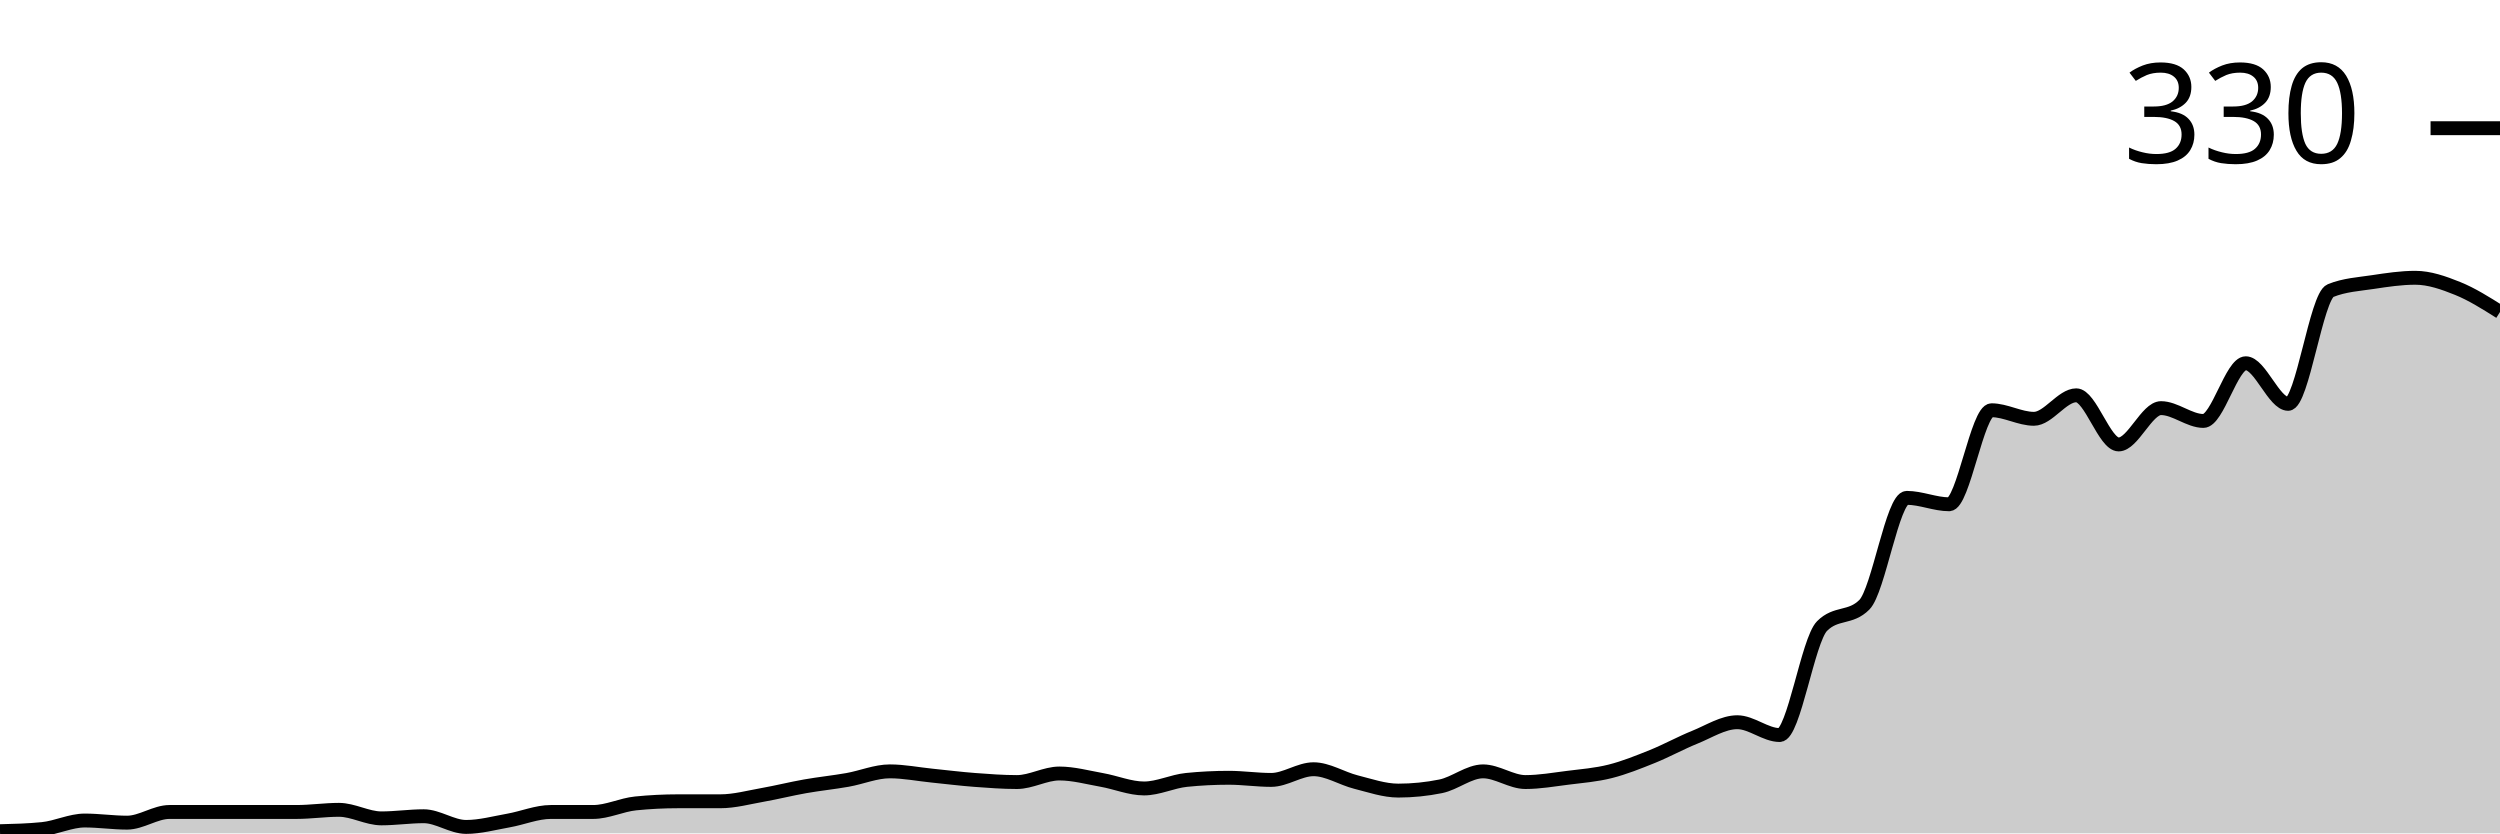
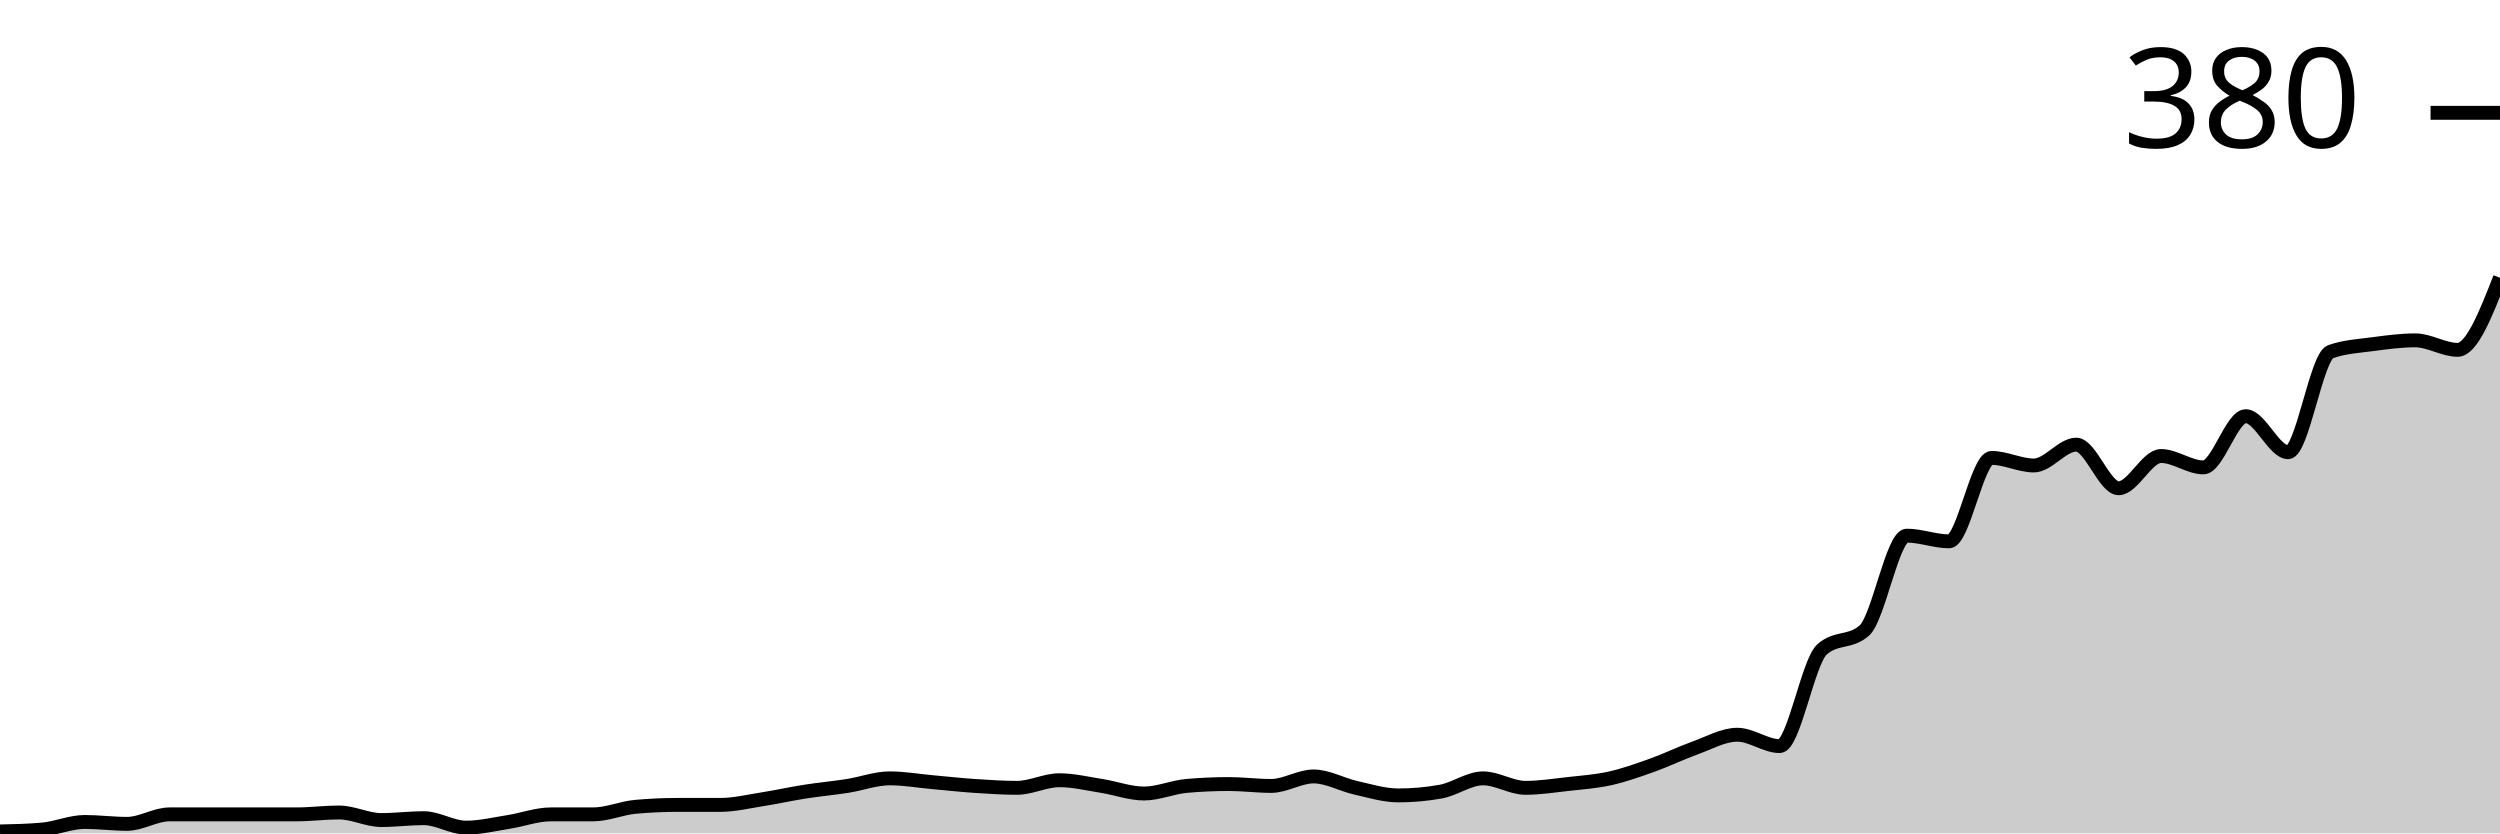
<svg xmlns="http://www.w3.org/2000/svg" viewBox="0 0 180 60">
  <g transform="translate(0,20)">
-     <path class="area" fill="rgba(0, 0, 0, 0.2)" d="M0,39.846C1.017,39.821,2.034,39.795,3.051,39.692C4.068,39.59,5.085,39.077,6.102,39.077C7.119,39.077,8.136,39.231,9.153,39.231C10.169,39.231,11.186,38.462,12.203,38.462C13.22,38.462,14.237,38.462,15.254,38.462C16.271,38.462,17.288,38.462,18.305,38.462C19.322,38.462,20.339,38.462,21.356,38.462C22.373,38.462,23.39,38.308,24.407,38.308C25.424,38.308,26.441,38.923,27.458,38.923C28.475,38.923,29.492,38.769,30.508,38.769C31.525,38.769,32.542,39.538,33.559,39.538C34.576,39.538,35.593,39.256,36.61,39.077C37.627,38.897,38.644,38.462,39.661,38.462C40.678,38.462,41.695,38.462,42.712,38.462C43.729,38.462,44.746,37.949,45.763,37.846C46.78,37.744,47.797,37.692,48.814,37.692C49.831,37.692,50.847,37.692,51.864,37.692C52.881,37.692,53.898,37.41,54.915,37.231C55.932,37.051,56.949,36.795,57.966,36.615C58.983,36.436,60,36.333,61.017,36.154C62.034,35.974,63.051,35.538,64.068,35.538C65.085,35.538,66.102,35.744,67.119,35.846C68.136,35.949,69.153,36.077,70.169,36.154C71.186,36.231,72.203,36.308,73.22,36.308C74.237,36.308,75.254,35.692,76.271,35.692C77.288,35.692,78.305,35.974,79.322,36.154C80.339,36.333,81.356,36.769,82.373,36.769C83.39,36.769,84.407,36.256,85.424,36.154C86.441,36.051,87.458,36,88.475,36C89.492,36,90.508,36.154,91.525,36.154C92.542,36.154,93.559,35.385,94.576,35.385C95.593,35.385,96.61,36.051,97.627,36.308C98.644,36.564,99.661,36.923,100.678,36.923C101.695,36.923,102.712,36.821,103.729,36.615C104.746,36.41,105.763,35.538,106.78,35.538C107.797,35.538,108.814,36.308,109.831,36.308C110.847,36.308,111.864,36.128,112.881,36C113.898,35.872,114.915,35.795,115.932,35.538C116.949,35.282,117.966,34.872,118.983,34.462C120,34.051,121.017,33.487,122.034,33.077C123.051,32.667,124.068,32,125.085,32C126.102,32,127.119,32.923,128.136,32.923C129.153,32.923,130.169,26.103,131.186,25.077C132.203,24.051,133.22,24.564,134.237,23.538C135.254,22.513,136.271,15.846,137.288,15.846C138.305,15.846,139.322,16.308,140.339,16.308C141.356,16.308,142.373,9.538,143.39,9.538C144.407,9.538,145.424,10.154,146.441,10.154C147.458,10.154,148.475,8.462,149.492,8.462C150.508,8.462,151.525,12,152.542,12C153.559,12,154.576,9.385,155.593,9.385C156.61,9.385,157.627,10.308,158.644,10.308C159.661,10.308,160.678,6.154,161.695,6.154C162.712,6.154,163.729,9.077,164.746,9.077C165.763,9.077,166.78,1.333,167.797,0.923C168.814,0.513,169.831,0.462,170.847,0.308C171.864,0.154,172.881,0,173.898,0C174.915,0,175.932,0.359,176.949,0.769C177.966,1.179,178.983,1.821,180,2.462L180,40C178.983,40,177.966,40,176.949,40C175.932,40,174.915,40,173.898,40C172.881,40,171.864,40,170.847,40C169.831,40,168.814,40,167.797,40C166.78,40,165.763,40,164.746,40C163.729,40,162.712,40,161.695,40C160.678,40,159.661,40,158.644,40C157.627,40,156.61,40,155.593,40C154.576,40,153.559,40,152.542,40C151.525,40,150.508,40,149.492,40C148.475,40,147.458,40,146.441,40C145.424,40,144.407,40,143.39,40C142.373,40,141.356,40,140.339,40C139.322,40,138.305,40,137.288,40C136.271,40,135.254,40,134.237,40C133.22,40,132.203,40,131.186,40C130.169,40,129.153,40,128.136,40C127.119,40,126.102,40,125.085,40C124.068,40,123.051,40,122.034,40C121.017,40,120,40,118.983,40C117.966,40,116.949,40,115.932,40C114.915,40,113.898,40,112.881,40C111.864,40,110.847,40,109.831,40C108.814,40,107.797,40,106.78,40C105.763,40,104.746,40,103.729,40C102.712,40,101.695,40,100.678,40C99.661,40,98.644,40,97.627,40C96.61,40,95.593,40,94.576,40C93.559,40,92.542,40,91.525,40C90.508,40,89.492,40,88.475,40C87.458,40,86.441,40,85.424,40C84.407,40,83.39,40,82.373,40C81.356,40,80.339,40,79.322,40C78.305,40,77.288,40,76.271,40C75.254,40,74.237,40,73.22,40C72.203,40,71.186,40,70.169,40C69.153,40,68.136,40,67.119,40C66.102,40,65.085,40,64.068,40C63.051,40,62.034,40,61.017,40C60,40,58.983,40,57.966,40C56.949,40,55.932,40,54.915,40C53.898,40,52.881,40,51.864,40C50.847,40,49.831,40,48.814,40C47.797,40,46.78,40,45.763,40C44.746,40,43.729,40,42.712,40C41.695,40,40.678,40,39.661,40C38.644,40,37.627,40,36.61,40C35.593,40,34.576,40,33.559,40C32.542,40,31.525,40,30.508,40C29.492,40,28.475,40,27.458,40C26.441,40,25.424,40,24.407,40C23.39,40,22.373,40,21.356,40C20.339,40,19.322,40,18.305,40C17.288,40,16.271,40,15.254,40C14.237,40,13.22,40,12.203,40C11.186,40,10.169,40,9.153,40C8.136,40,7.119,40,6.102,40C5.085,40,4.068,40,3.051,40C2.034,40,1.017,40,0,40Z" />
-     <path class="line" stroke="black" fill="none" d="M0,39.846C1.017,39.821,2.034,39.795,3.051,39.692C4.068,39.59,5.085,39.077,6.102,39.077C7.119,39.077,8.136,39.231,9.153,39.231C10.169,39.231,11.186,38.462,12.203,38.462C13.22,38.462,14.237,38.462,15.254,38.462C16.271,38.462,17.288,38.462,18.305,38.462C19.322,38.462,20.339,38.462,21.356,38.462C22.373,38.462,23.39,38.308,24.407,38.308C25.424,38.308,26.441,38.923,27.458,38.923C28.475,38.923,29.492,38.769,30.508,38.769C31.525,38.769,32.542,39.538,33.559,39.538C34.576,39.538,35.593,39.256,36.61,39.077C37.627,38.897,38.644,38.462,39.661,38.462C40.678,38.462,41.695,38.462,42.712,38.462C43.729,38.462,44.746,37.949,45.763,37.846C46.78,37.744,47.797,37.692,48.814,37.692C49.831,37.692,50.847,37.692,51.864,37.692C52.881,37.692,53.898,37.41,54.915,37.231C55.932,37.051,56.949,36.795,57.966,36.615C58.983,36.436,60,36.333,61.017,36.154C62.034,35.974,63.051,35.538,64.068,35.538C65.085,35.538,66.102,35.744,67.119,35.846C68.136,35.949,69.153,36.077,70.169,36.154C71.186,36.231,72.203,36.308,73.22,36.308C74.237,36.308,75.254,35.692,76.271,35.692C77.288,35.692,78.305,35.974,79.322,36.154C80.339,36.333,81.356,36.769,82.373,36.769C83.39,36.769,84.407,36.256,85.424,36.154C86.441,36.051,87.458,36,88.475,36C89.492,36,90.508,36.154,91.525,36.154C92.542,36.154,93.559,35.385,94.576,35.385C95.593,35.385,96.61,36.051,97.627,36.308C98.644,36.564,99.661,36.923,100.678,36.923C101.695,36.923,102.712,36.821,103.729,36.615C104.746,36.41,105.763,35.538,106.78,35.538C107.797,35.538,108.814,36.308,109.831,36.308C110.847,36.308,111.864,36.128,112.881,36C113.898,35.872,114.915,35.795,115.932,35.538C116.949,35.282,117.966,34.872,118.983,34.462C120,34.051,121.017,33.487,122.034,33.077C123.051,32.667,124.068,32,125.085,32C126.102,32,127.119,32.923,128.136,32.923C129.153,32.923,130.169,26.103,131.186,25.077C132.203,24.051,133.22,24.564,134.237,23.538C135.254,22.513,136.271,15.846,137.288,15.846C138.305,15.846,139.322,16.308,140.339,16.308C141.356,16.308,142.373,9.538,143.39,9.538C144.407,9.538,145.424,10.154,146.441,10.154C147.458,10.154,148.475,8.462,149.492,8.462C150.508,8.462,151.525,12,152.542,12C153.559,12,154.576,9.385,155.593,9.385C156.61,9.385,157.627,10.308,158.644,10.308C159.661,10.308,160.678,6.154,161.695,6.154C162.712,6.154,163.729,9.077,164.746,9.077C165.763,9.077,166.78,1.333,167.797,0.923C168.814,0.513,169.831,0.462,170.847,0.308C171.864,0.154,172.881,0,173.898,0C174.915,0,175.932,0.359,176.949,0.769C177.966,1.179,178.983,1.821,180,2.462" />
-     <path class="axis-ceiling" stroke-width="1" stroke="black" fill="none" d="M175,-10.769L180,-10.769" />
-     <text class="axis-ceiling-label" font-family="sans-serif" text-anchor="end" font-size="10px" x="170" y="-8.269">330</text>
+     <path class="area" fill="rgba(0, 0, 0, 0.2)" d="M0,39.863C1.017,39.841,2.034,39.818,3.051,39.727C4.068,39.636,5.085,39.181,6.102,39.181C7.119,39.181,8.136,39.317,9.153,39.317C10.169,39.317,11.186,38.635,12.203,38.635C13.22,38.635,14.237,38.635,15.254,38.635C16.271,38.635,17.288,38.635,18.305,38.635C19.322,38.635,20.339,38.635,21.356,38.635C22.373,38.635,23.39,38.498,24.407,38.498C25.424,38.498,26.441,39.044,27.458,39.044C28.475,39.044,29.492,38.908,30.508,38.908C31.525,38.908,32.542,39.59,33.559,39.59C34.576,39.59,35.593,39.34,36.61,39.181C37.627,39.022,38.644,38.635,39.661,38.635C40.678,38.635,41.695,38.635,42.712,38.635C43.729,38.635,44.746,38.18,45.763,38.089C46.78,37.998,47.797,37.952,48.814,37.952C49.831,37.952,50.847,37.952,51.864,37.952C52.881,37.952,53.898,37.702,54.915,37.543C55.932,37.383,56.949,37.156,57.966,36.997C58.983,36.837,60,36.746,61.017,36.587C62.034,36.428,63.051,36.041,64.068,36.041C65.085,36.041,66.102,36.223,67.119,36.314C68.136,36.405,69.153,36.519,70.169,36.587C71.186,36.655,72.203,36.724,73.22,36.724C74.237,36.724,75.254,36.177,76.271,36.177C77.288,36.177,78.305,36.428,79.322,36.587C80.339,36.746,81.356,37.133,82.373,37.133C83.39,37.133,84.407,36.678,85.424,36.587C86.441,36.496,87.458,36.451,88.475,36.451C89.492,36.451,90.508,36.587,91.525,36.587C92.542,36.587,93.559,35.904,94.576,35.904C95.593,35.904,96.61,36.496,97.627,36.724C98.644,36.951,99.661,37.27,100.678,37.27C101.695,37.27,102.712,37.179,103.729,36.997C104.746,36.815,105.763,36.041,106.78,36.041C107.797,36.041,108.814,36.724,109.831,36.724C110.847,36.724,111.864,36.564,112.881,36.451C113.898,36.337,114.915,36.268,115.932,36.041C116.949,35.813,117.966,35.449,118.983,35.085C120,34.721,121.017,34.221,122.034,33.857C123.051,33.493,124.068,32.901,125.085,32.901C126.102,32.901,127.119,33.72,128.136,33.72C129.153,33.72,130.169,27.668,131.186,26.758C132.203,25.848,133.22,26.303,134.237,25.392C135.254,24.482,136.271,18.567,137.288,18.567C138.305,18.567,139.322,18.976,140.339,18.976C141.356,18.976,142.373,12.969,143.39,12.969C144.407,12.969,145.424,13.515,146.441,13.515C147.458,13.515,148.475,12.014,149.492,12.014C150.508,12.014,151.525,15.154,152.542,15.154C153.559,15.154,154.576,12.833,155.593,12.833C156.61,12.833,157.627,13.652,158.644,13.652C159.661,13.652,160.678,9.966,161.695,9.966C162.712,9.966,163.729,12.56,164.746,12.56C165.763,12.56,166.78,5.688,167.797,5.324C168.814,4.96,169.831,4.915,170.847,4.778C171.864,4.642,172.881,4.505,173.898,4.505C174.915,4.505,175.932,5.188,176.949,5.188C177.966,5.188,178.983,2.594,180,0L180,40C178.983,40,177.966,40,176.949,40C175.932,40,174.915,40,173.898,40C172.881,40,171.864,40,170.847,40C169.831,40,168.814,40,167.797,40C166.78,40,165.763,40,164.746,40C163.729,40,162.712,40,161.695,40C160.678,40,159.661,40,158.644,40C157.627,40,156.61,40,155.593,40C154.576,40,153.559,40,152.542,40C151.525,40,150.508,40,149.492,40C148.475,40,147.458,40,146.441,40C145.424,40,144.407,40,143.39,40C142.373,40,141.356,40,140.339,40C139.322,40,138.305,40,137.288,40C136.271,40,135.254,40,134.237,40C133.22,40,132.203,40,131.186,40C130.169,40,129.153,40,128.136,40C127.119,40,126.102,40,125.085,40C124.068,40,123.051,40,122.034,40C121.017,40,120,40,118.983,40C117.966,40,116.949,40,115.932,40C114.915,40,113.898,40,112.881,40C111.864,40,110.847,40,109.831,40C108.814,40,107.797,40,106.78,40C105.763,40,104.746,40,103.729,40C102.712,40,101.695,40,100.678,40C99.661,40,98.644,40,97.627,40C96.61,40,95.593,40,94.576,40C93.559,40,92.542,40,91.525,40C90.508,40,89.492,40,88.475,40C87.458,40,86.441,40,85.424,40C84.407,40,83.39,40,82.373,40C81.356,40,80.339,40,79.322,40C78.305,40,77.288,40,76.271,40C75.254,40,74.237,40,73.22,40C72.203,40,71.186,40,70.169,40C69.153,40,68.136,40,67.119,40C66.102,40,65.085,40,64.068,40C63.051,40,62.034,40,61.017,40C60,40,58.983,40,57.966,40C56.949,40,55.932,40,54.915,40C53.898,40,52.881,40,51.864,40C50.847,40,49.831,40,48.814,40C47.797,40,46.78,40,45.763,40C44.746,40,43.729,40,42.712,40C41.695,40,40.678,40,39.661,40C38.644,40,37.627,40,36.61,40C35.593,40,34.576,40,33.559,40C32.542,40,31.525,40,30.508,40C29.492,40,28.475,40,27.458,40C26.441,40,25.424,40,24.407,40C23.39,40,22.373,40,21.356,40C20.339,40,19.322,40,18.305,40C17.288,40,16.271,40,15.254,40C14.237,40,13.22,40,12.203,40C11.186,40,10.169,40,9.153,40C8.136,40,7.119,40,6.102,40C5.085,40,4.068,40,3.051,40C2.034,40,1.017,40,0,40Z" />
+     <path class="line" stroke="black" fill="none" d="M0,39.863C1.017,39.841,2.034,39.818,3.051,39.727C4.068,39.636,5.085,39.181,6.102,39.181C7.119,39.181,8.136,39.317,9.153,39.317C10.169,39.317,11.186,38.635,12.203,38.635C13.22,38.635,14.237,38.635,15.254,38.635C16.271,38.635,17.288,38.635,18.305,38.635C19.322,38.635,20.339,38.635,21.356,38.635C22.373,38.635,23.39,38.498,24.407,38.498C25.424,38.498,26.441,39.044,27.458,39.044C28.475,39.044,29.492,38.908,30.508,38.908C31.525,38.908,32.542,39.59,33.559,39.59C34.576,39.59,35.593,39.34,36.61,39.181C37.627,39.022,38.644,38.635,39.661,38.635C40.678,38.635,41.695,38.635,42.712,38.635C43.729,38.635,44.746,38.18,45.763,38.089C46.78,37.998,47.797,37.952,48.814,37.952C49.831,37.952,50.847,37.952,51.864,37.952C52.881,37.952,53.898,37.702,54.915,37.543C55.932,37.383,56.949,37.156,57.966,36.997C58.983,36.837,60,36.746,61.017,36.587C62.034,36.428,63.051,36.041,64.068,36.041C65.085,36.041,66.102,36.223,67.119,36.314C68.136,36.405,69.153,36.519,70.169,36.587C71.186,36.655,72.203,36.724,73.22,36.724C74.237,36.724,75.254,36.177,76.271,36.177C77.288,36.177,78.305,36.428,79.322,36.587C80.339,36.746,81.356,37.133,82.373,37.133C83.39,37.133,84.407,36.678,85.424,36.587C86.441,36.496,87.458,36.451,88.475,36.451C89.492,36.451,90.508,36.587,91.525,36.587C92.542,36.587,93.559,35.904,94.576,35.904C95.593,35.904,96.61,36.496,97.627,36.724C98.644,36.951,99.661,37.27,100.678,37.27C101.695,37.27,102.712,37.179,103.729,36.997C104.746,36.815,105.763,36.041,106.78,36.041C107.797,36.041,108.814,36.724,109.831,36.724C110.847,36.724,111.864,36.564,112.881,36.451C113.898,36.337,114.915,36.268,115.932,36.041C116.949,35.813,117.966,35.449,118.983,35.085C120,34.721,121.017,34.221,122.034,33.857C123.051,33.493,124.068,32.901,125.085,32.901C126.102,32.901,127.119,33.72,128.136,33.72C129.153,33.72,130.169,27.668,131.186,26.758C132.203,25.848,133.22,26.303,134.237,25.392C135.254,24.482,136.271,18.567,137.288,18.567C138.305,18.567,139.322,18.976,140.339,18.976C141.356,18.976,142.373,12.969,143.39,12.969C144.407,12.969,145.424,13.515,146.441,13.515C147.458,13.515,148.475,12.014,149.492,12.014C150.508,12.014,151.525,15.154,152.542,15.154C153.559,15.154,154.576,12.833,155.593,12.833C156.61,12.833,157.627,13.652,158.644,13.652C159.661,13.652,160.678,9.966,161.695,9.966C162.712,9.966,163.729,12.56,164.746,12.56C165.763,12.56,166.78,5.688,167.797,5.324C168.814,4.96,169.831,4.915,170.847,4.778C171.864,4.642,172.881,4.505,173.898,4.505C174.915,4.505,175.932,5.188,176.949,5.188C177.966,5.188,178.983,2.594,180,0" />
+     <path class="axis-ceiling" stroke-width="1" stroke="black" fill="none" d="M175,-11.877L180,-11.877" />
+     <text class="axis-ceiling-label" font-family="sans-serif" text-anchor="end" font-size="10px" x="170" y="-9.377">380</text>
  </g>
</svg>
